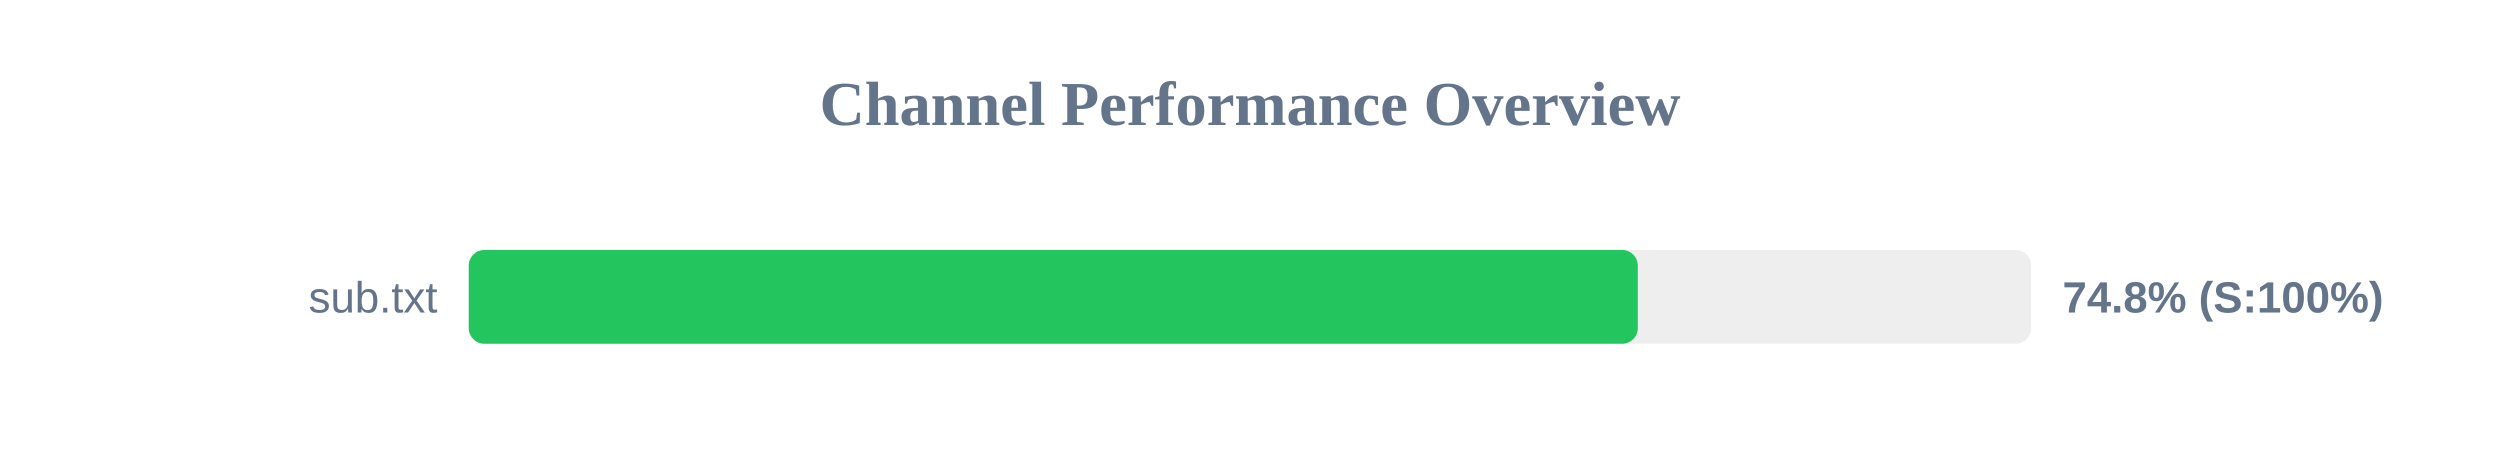
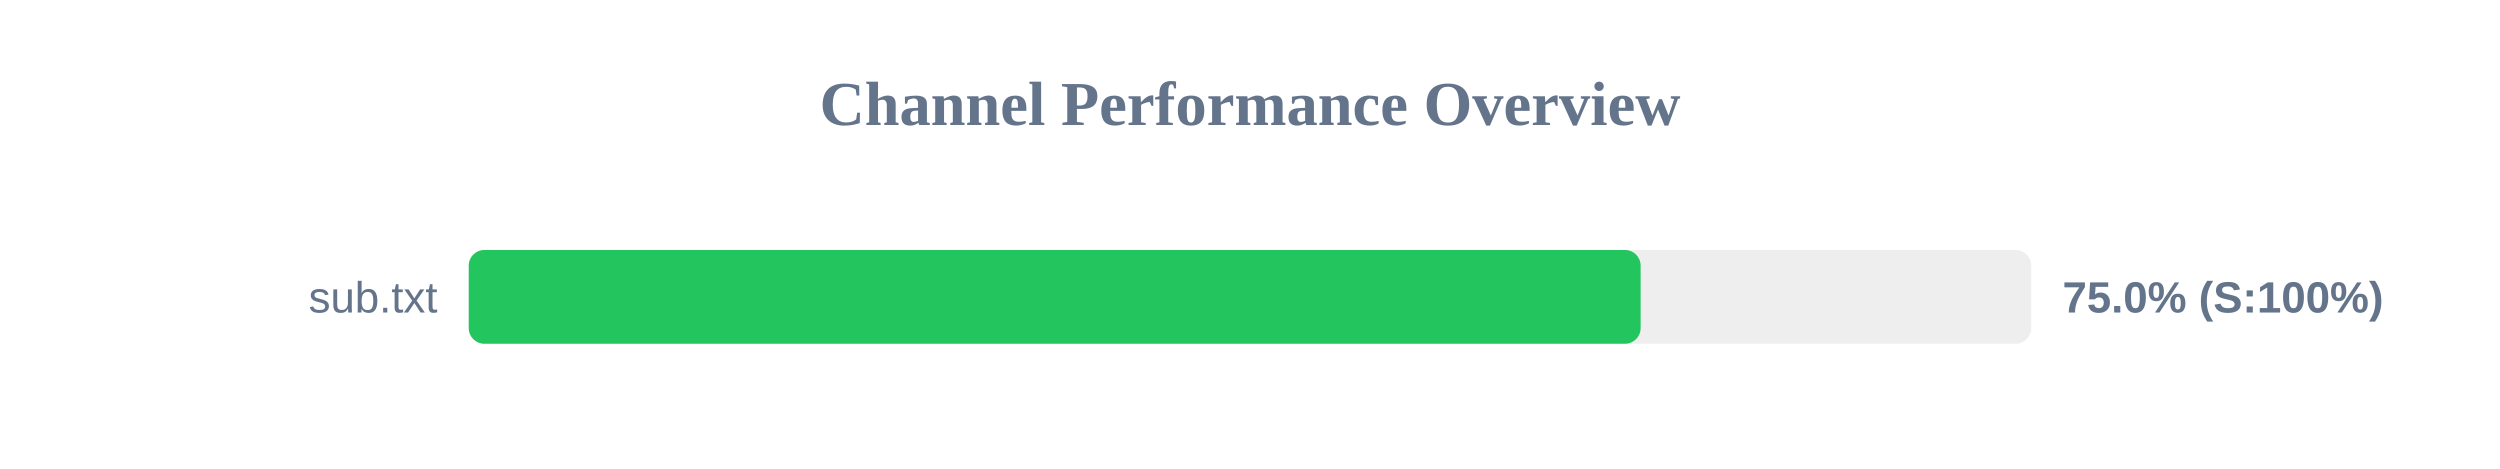
<svg xmlns="http://www.w3.org/2000/svg" width="800" height="150" version="1.1">
  <style>
        .row { font: 14px Arial; fill: #64748b; }
        .score { font: bold 14px Arial; fill: #64748b; }
    </style>
  <text x="400" y="40" text-anchor="middle" font-size="20px" font-weight="bold" fill="#64748b">Channel Performance Overview</text>
  <rect x="150" y="80" width="500" height="30" fill="#eee" rx="5" />
-   <rect x="150" y="80" width="374.1" height="30" fill="#22c55e" rx="5" />
+   <rect x="150" y="80" width="375.0" height="30" fill="#22c55e" rx="5" />
  <text x="140" y="100" text-anchor="end" class="row">sub.txt</text>
-   <text x="660" y="100" text-anchor="start" class="score">74.8% (S:100%)</text>
+   <text x="660" y="100" text-anchor="start" class="score">75.0% (S:100%)</text>
</svg>
